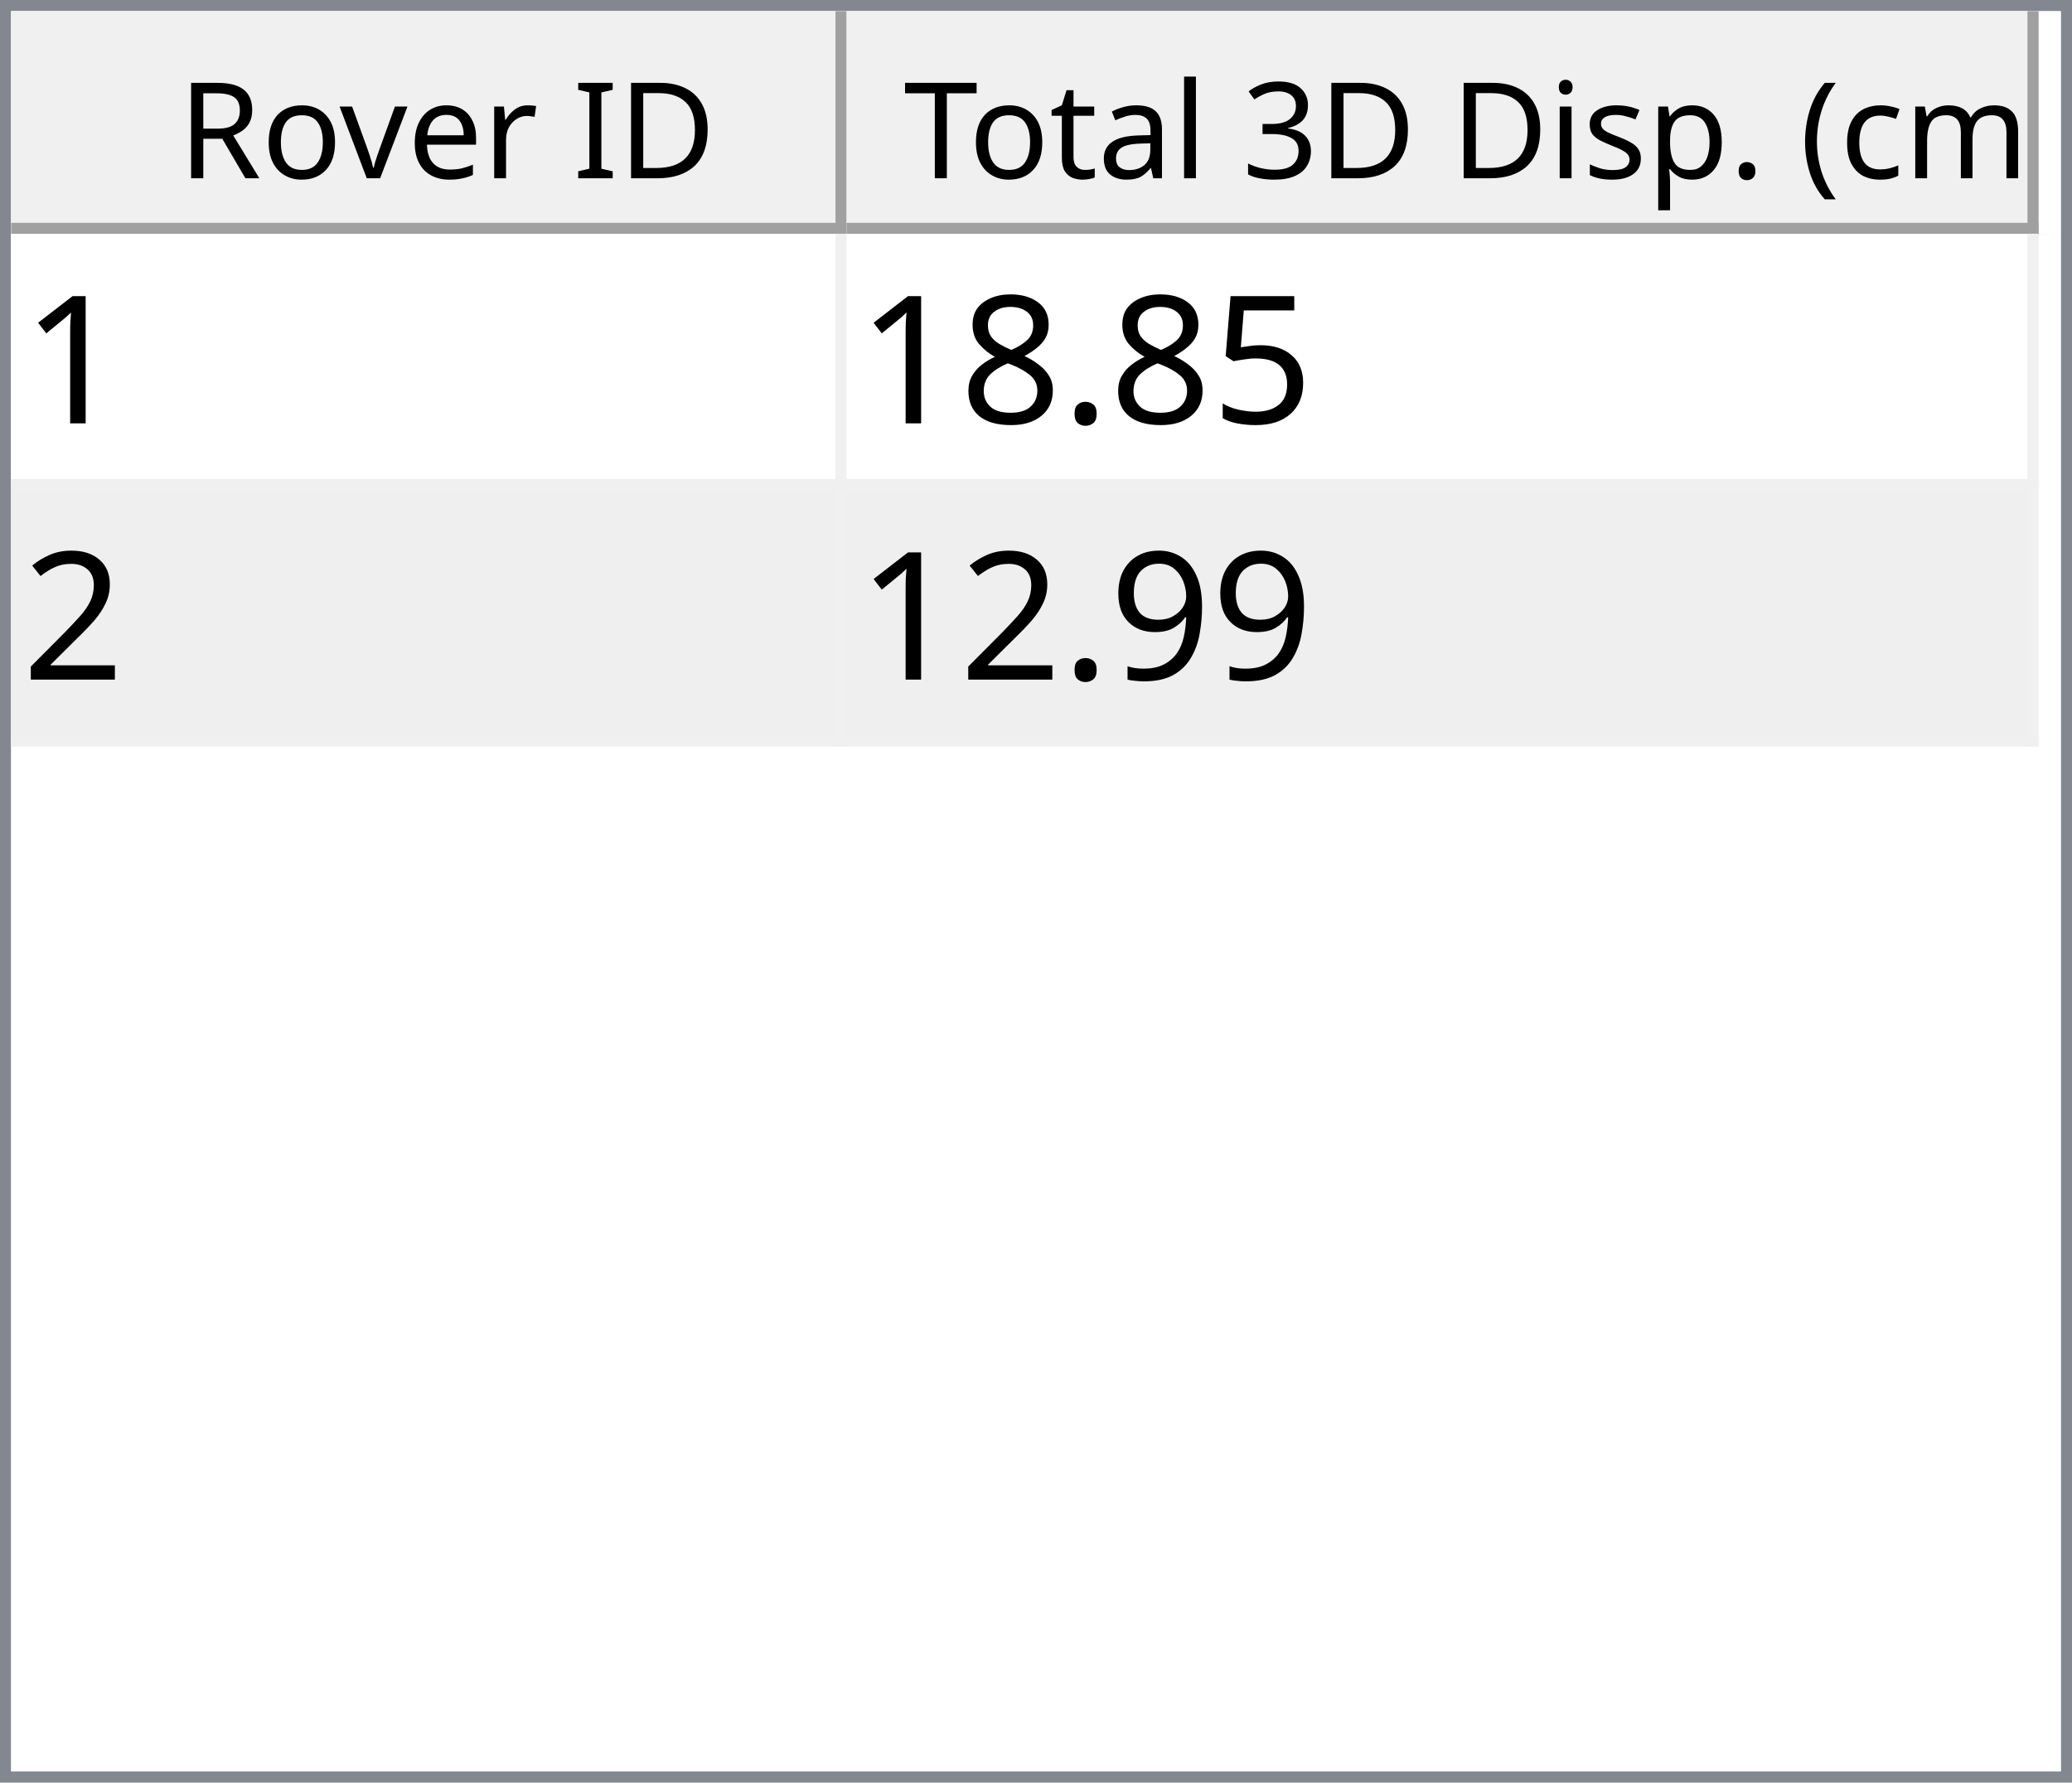
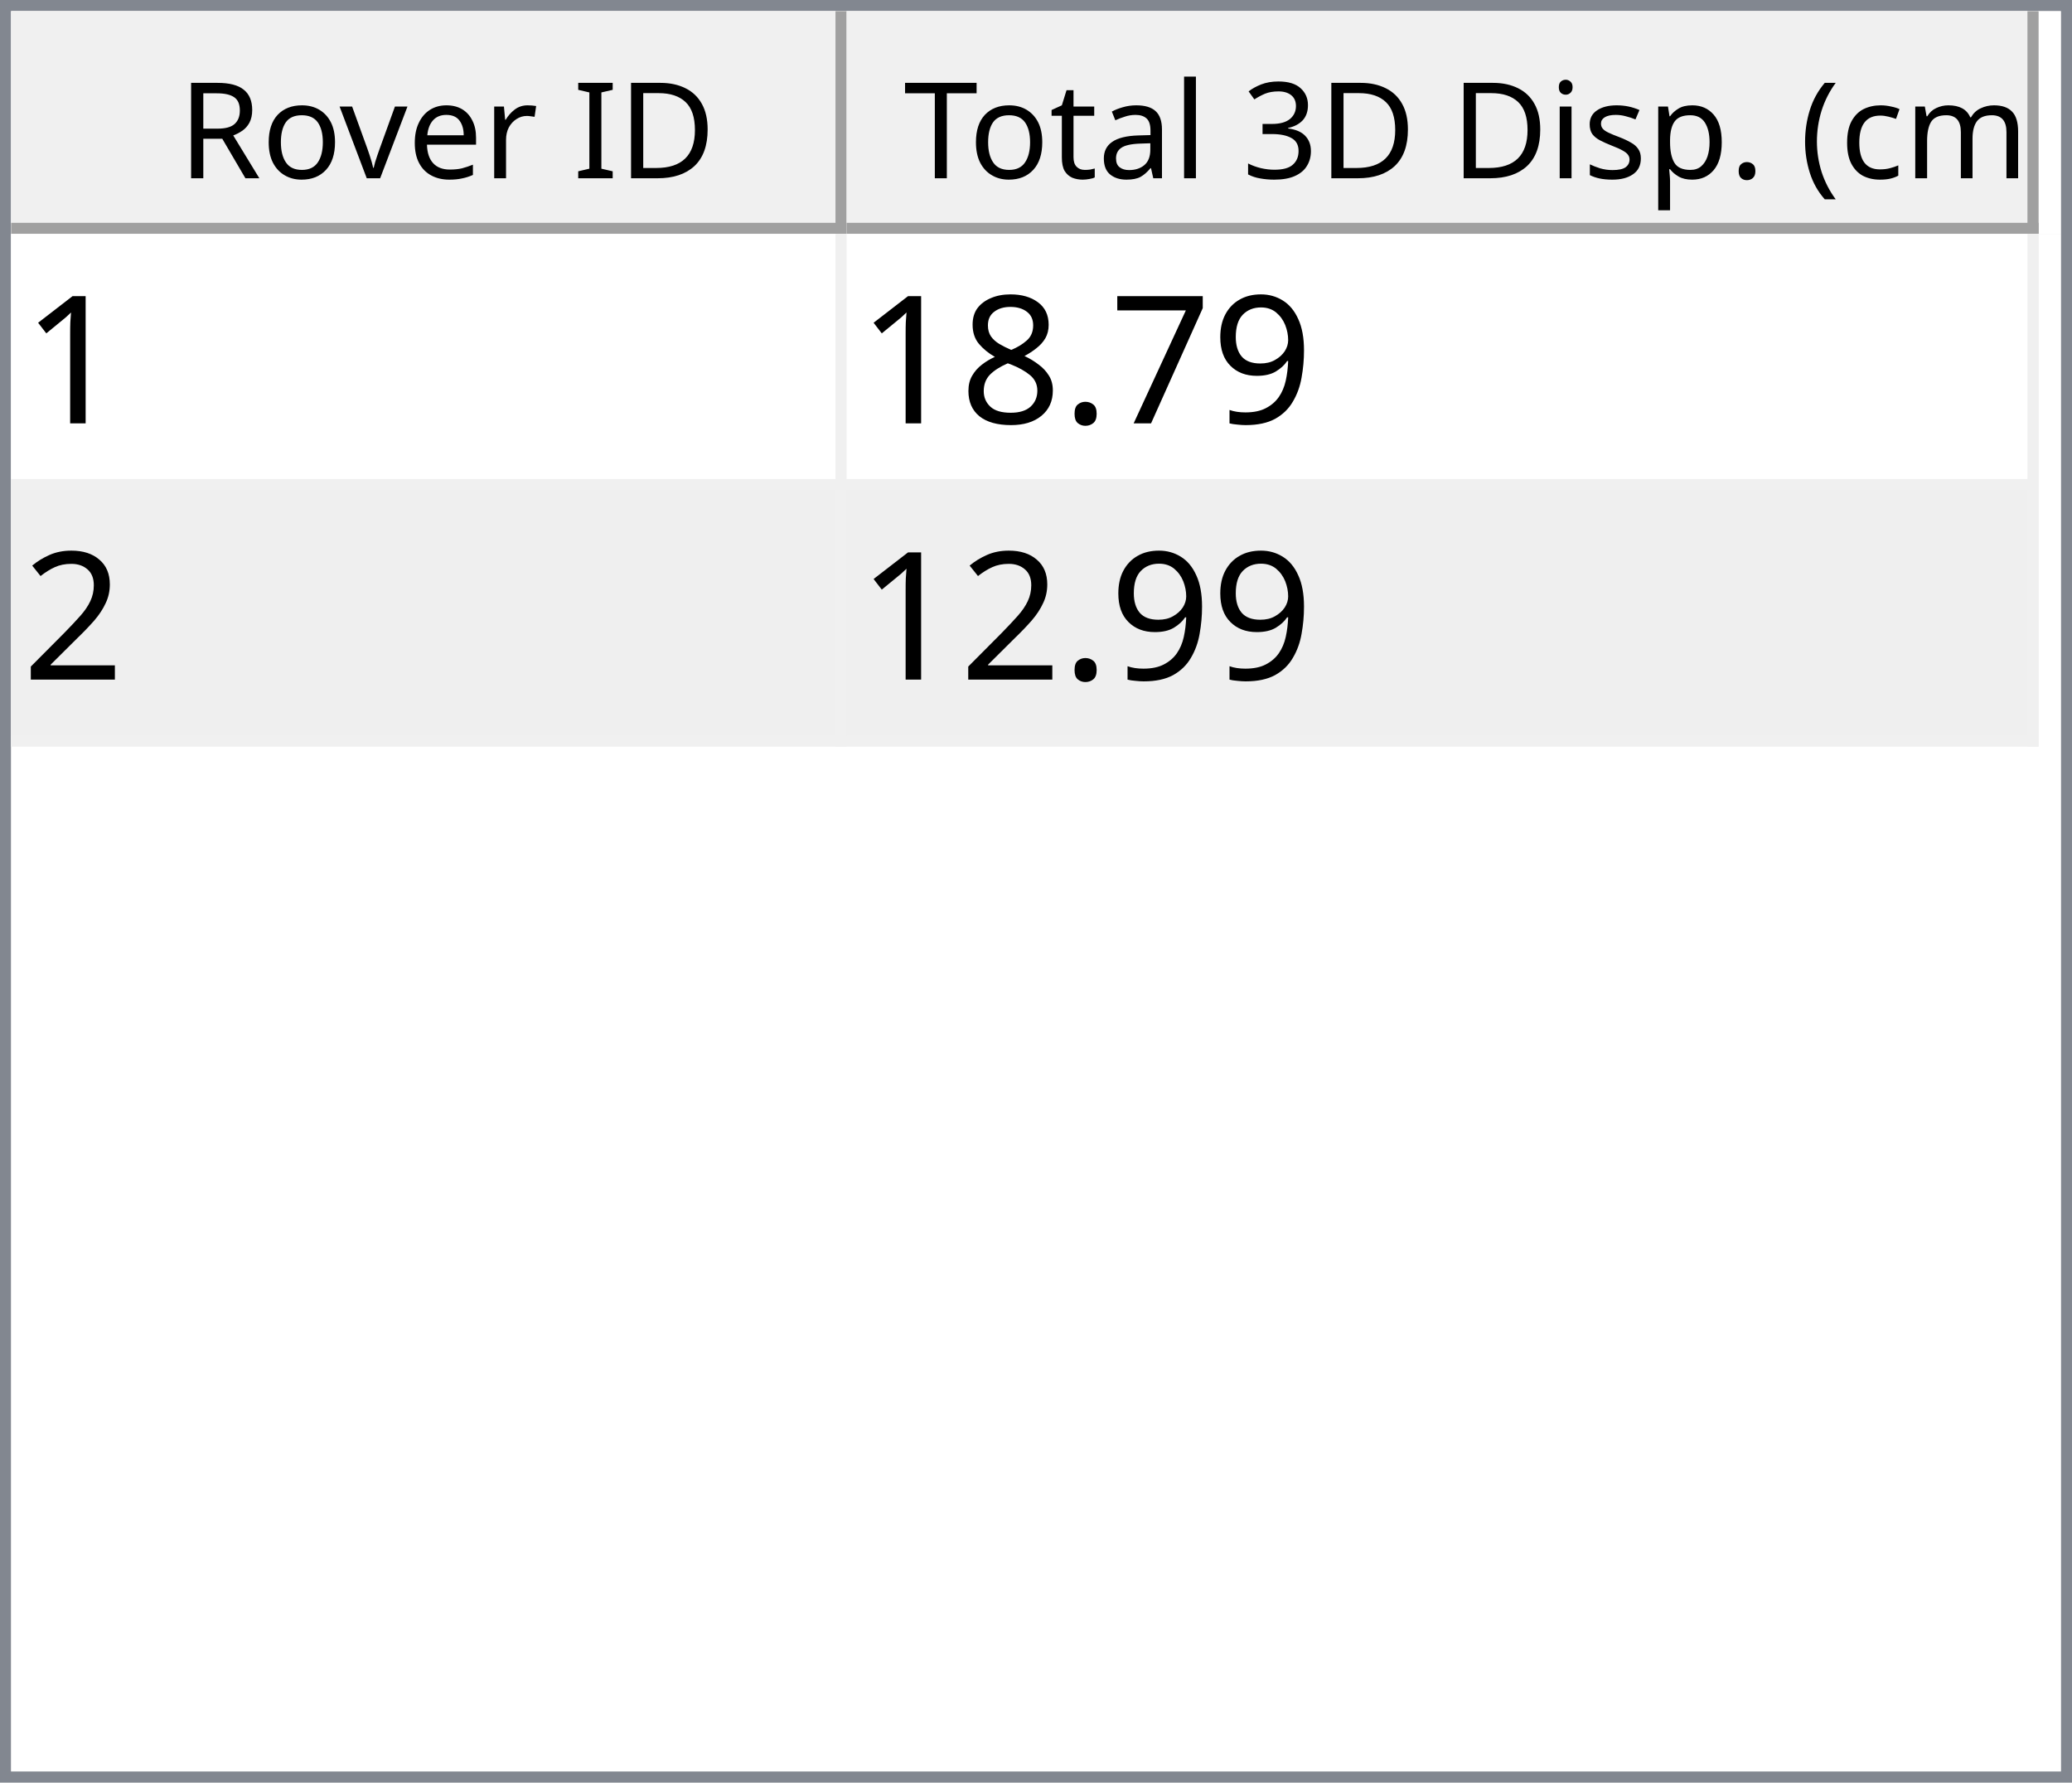
<svg xmlns="http://www.w3.org/2000/svg" style="fill-opacity:1; color-rendering:auto; color-interpolation:auto; text-rendering:auto; stroke:black; stroke-linecap:square; stroke-miterlimit:10; shape-rendering:auto; stroke-opacity:1; fill:black; stroke-dasharray:none; font-weight:normal; stroke-width:1; font-family:'Dialog'; font-style:normal; stroke-linejoin:miter; font-size:12px; stroke-dashoffset:0; image-rendering:auto;" width="186" height="160">
  <defs id="genericDefs" />
  <g>
    <defs id="defs1">
      <clipPath clipPathUnits="userSpaceOnUse" id="clipPath1">
        <path d="M0 0 L186 0 L186 160 L0 160 L0 0 Z" />
      </clipPath>
      <clipPath clipPathUnits="userSpaceOnUse" id="clipPath2">
        <path d="M0 0 L0 160 L186 160 L186 0 Z" />
      </clipPath>
      <clipPath clipPathUnits="userSpaceOnUse" id="clipPath3">
        <path d="M0 0 L0 20 L184 20 L184 0 Z" />
      </clipPath>
      <clipPath clipPathUnits="userSpaceOnUse" id="clipPath4">
        <path d="M0 0 L0 20 L75 20 L75 0 Z" />
      </clipPath>
      <clipPath clipPathUnits="userSpaceOnUse" id="clipPath5">
        <path d="M1 1 L1 19 L74 19 L74 1 Z" />
      </clipPath>
      <clipPath clipPathUnits="userSpaceOnUse" id="clipPath6">
        <path d="M0 0 L0 18 L73 18 L73 0 Z" />
      </clipPath>
      <clipPath clipPathUnits="userSpaceOnUse" id="clipPath7">
        <path d="M-0.5 -0.5 L-0.5 19.5 L74.5 19.5 L74.5 -0.5 Z" />
      </clipPath>
      <clipPath clipPathUnits="userSpaceOnUse" id="clipPath8">
        <path d="M0 0 L0 20 L107 20 L107 0 Z" />
      </clipPath>
      <clipPath clipPathUnits="userSpaceOnUse" id="clipPath9">
        <path d="M1 1 L1 19 L106 19 L106 1 Z" />
      </clipPath>
      <clipPath clipPathUnits="userSpaceOnUse" id="clipPath10">
        <path d="M0 0 L0 18 L105 18 L105 0 Z" />
      </clipPath>
      <clipPath clipPathUnits="userSpaceOnUse" id="clipPath11">
        <path d="M-0.5 -0.5 L-0.5 19.5 L106.5 19.5 L106.5 -0.5 Z" />
      </clipPath>
      <clipPath clipPathUnits="userSpaceOnUse" id="clipPath12">
        <path d="M0 0 L0 138 L184 138 L184 0 Z" />
      </clipPath>
      <clipPath clipPathUnits="userSpaceOnUse" id="clipPath13">
        <path d="M0 0 L0 46 L182 46 L182 0 Z" />
      </clipPath>
      <clipPath clipPathUnits="userSpaceOnUse" id="clipPath14">
        <path d="M-0.5 -0.5 L-0.5 45.5 L181.5 45.5 L181.5 -0.5 Z" />
      </clipPath>
      <clipPath clipPathUnits="userSpaceOnUse" id="clipPath15">
        <path d="M0 0 L0 22 L74 22 L74 0 Z" />
      </clipPath>
      <clipPath clipPathUnits="userSpaceOnUse" id="clipPath16">
        <path d="M0 0 L0 22 L106 22 L106 0 Z" />
      </clipPath>
      <font horiz-adv-x="64.551" id="font1">
        <font-face ascent="107.91" descent="25.098" units-per-em="100" style="font-style:normal; font-family:Segoe UI; font-weight:normal;" />
        <missing-glyph horiz-adv-x="64.551" d="M8.109 0 L8.109 68.266 L56.453 68.266 L56.453 0 L8.109 0 ZM15.328 7.234 L49.219 7.234 L49.219 61.031 L15.328 61.031 L15.328 7.234 Z" />
        <glyph unicode="D" horiz-adv-x="70.117" d="M9.188 0 L9.188 70.016 L28.516 70.016 Q65.531 70.016 65.531 35.891 Q65.531 19.672 55.25 9.836 Q44.969 0 27.734 0 L9.188 0 ZM17.391 62.594 L17.391 7.422 L27.828 7.422 Q41.609 7.422 49.273 14.797 Q56.938 22.172 56.938 35.688 Q56.938 62.594 28.328 62.594 L17.391 62.594 Z" />
        <glyph unicode="I" horiz-adv-x="26.611" d="M17.391 0 L9.188 0 L9.188 70.016 L17.391 70.016 L17.391 0 Z" />
        <glyph unicode=" " horiz-adv-x="27.393" d="" />
        <glyph unicode="r" horiz-adv-x="34.766" d="M34.188 41.891 Q32.078 43.5 28.125 43.5 Q23 43.5 19.555 38.672 Q16.109 33.844 16.109 25.484 L16.109 0 L8.109 0 L8.109 50 L16.109 50 L16.109 39.703 L16.312 39.703 Q18.016 44.969 21.531 47.922 Q25.047 50.875 29.391 50.875 Q32.516 50.875 34.188 50.203 L34.188 41.891 Z" />
        <glyph unicode="e" horiz-adv-x="52.295" d="M48.297 23 L12.984 23 Q13.188 14.656 17.484 10.109 Q21.781 5.562 29.297 5.562 Q37.75 5.562 44.828 11.141 L44.828 3.609 Q38.234 -1.172 27.391 -1.172 Q16.797 -1.172 10.742 5.641 Q4.688 12.453 4.688 24.812 Q4.688 36.469 11.305 43.82 Q17.922 51.172 27.734 51.172 Q37.547 51.172 42.922 44.828 Q48.297 38.484 48.297 27.203 L48.297 23 ZM40.094 29.781 Q40.047 36.719 36.75 40.578 Q33.453 44.438 27.594 44.438 Q21.922 44.438 17.969 40.383 Q14.016 36.328 13.094 29.781 L40.094 29.781 Z" />
        <glyph unicode="v" horiz-adv-x="47.9" d="M47.406 50 L27.484 0 L19.625 0 L0.688 50 L9.469 50 L22.172 13.672 Q23.578 9.672 23.922 6.688 L24.125 6.688 Q24.609 10.453 25.688 13.484 L38.969 50 L47.406 50 Z" />
        <glyph unicode="o" horiz-adv-x="58.594" d="M29 -1.172 Q17.922 -1.172 11.305 5.836 Q4.688 12.844 4.688 24.422 Q4.688 37.016 11.57 44.094 Q18.453 51.172 30.172 51.172 Q41.359 51.172 47.633 44.289 Q53.906 37.406 53.906 25.203 Q53.906 13.234 47.141 6.031 Q40.375 -1.172 29 -1.172 ZM29.594 44.438 Q21.875 44.438 17.383 39.188 Q12.891 33.938 12.891 24.703 Q12.891 15.828 17.43 10.695 Q21.969 5.562 29.594 5.562 Q37.359 5.562 41.531 10.594 Q45.703 15.625 45.703 24.906 Q45.703 34.281 41.531 39.359 Q37.359 44.438 29.594 44.438 Z" />
        <glyph unicode="R" horiz-adv-x="59.814" d="M59.375 0 L49.609 0 L37.891 19.625 Q36.281 22.359 34.766 24.289 Q33.25 26.219 31.664 27.438 Q30.078 28.656 28.25 29.219 Q26.422 29.781 24.125 29.781 L17.391 29.781 L17.391 0 L9.188 0 L9.188 70.016 L30.078 70.016 Q34.672 70.016 38.555 68.867 Q42.438 67.719 45.289 65.375 Q48.141 63.031 49.758 59.547 Q51.375 56.062 51.375 51.375 Q51.375 47.703 50.273 44.656 Q49.172 41.609 47.148 39.211 Q45.125 36.812 42.266 35.133 Q39.406 33.453 35.844 32.516 L35.844 32.328 Q37.594 31.547 38.891 30.547 Q40.188 29.547 41.359 28.18 Q42.531 26.812 43.68 25.078 Q44.828 23.344 46.234 21.047 L59.375 0 ZM17.391 62.594 L17.391 37.203 L28.516 37.203 Q31.594 37.203 34.203 38.133 Q36.812 39.062 38.719 40.797 Q40.625 42.531 41.703 45.047 Q42.781 47.562 42.781 50.688 Q42.781 56.297 39.141 59.445 Q35.5 62.594 28.609 62.594 L17.391 62.594 Z" />
        <glyph unicode=")" horiz-adv-x="30.176" d="M8.297 -15.922 L1.172 -15.922 Q16.406 2.344 16.406 26.812 Q16.406 51.469 1.078 70.016 L8.297 70.016 Q23.531 52.156 23.531 26.703 Q23.531 1.375 8.297 -15.922 Z" />
        <glyph unicode="m" horiz-adv-x="86.133" d="M79.109 0 L71.094 0 L71.094 28.719 Q71.094 37.016 68.531 40.727 Q65.969 44.438 59.906 44.438 Q54.781 44.438 51.195 39.75 Q47.609 35.062 47.609 28.516 L47.609 0 L39.594 0 L39.594 29.688 Q39.594 44.438 28.219 44.438 Q22.953 44.438 19.531 40.016 Q16.109 35.594 16.109 28.516 L16.109 0 L8.109 0 L8.109 50 L16.109 50 L16.109 42.094 L16.312 42.094 Q21.625 51.172 31.844 51.172 Q36.969 51.172 40.773 48.312 Q44.578 45.453 46 40.828 Q51.562 51.172 62.594 51.172 Q79.109 51.172 79.109 30.812 L79.109 0 Z" />
        <glyph unicode="c" horiz-adv-x="46.191" d="M42.188 2.297 Q36.422 -1.172 28.516 -1.172 Q17.828 -1.172 11.258 5.789 Q4.688 12.75 4.688 23.828 Q4.688 36.188 11.766 43.68 Q18.844 51.172 30.672 51.172 Q37.25 51.172 42.281 48.734 L42.281 40.531 Q36.719 44.438 30.375 44.438 Q22.703 44.438 17.797 38.945 Q12.891 33.453 12.891 24.516 Q12.891 15.719 17.508 10.641 Q22.125 5.562 29.891 5.562 Q36.422 5.562 42.188 9.906 L42.188 2.297 Z" />
        <glyph unicode="(" horiz-adv-x="30.176" d="M29.109 -15.922 L21.969 -15.922 Q6.844 1.375 6.844 26.703 Q6.844 52.156 21.969 70.016 L29.203 70.016 Q13.875 51.469 13.875 26.812 Q13.875 2.344 29.109 -15.922 Z" />
        <glyph unicode="." horiz-adv-x="21.68" d="M10.891 -1.078 Q8.641 -1.078 7.055 0.539 Q5.469 2.156 5.469 4.391 Q5.469 6.641 7.055 8.273 Q8.641 9.906 10.891 9.906 Q13.188 9.906 14.797 8.273 Q16.406 6.641 16.406 4.391 Q16.406 2.156 14.797 0.539 Q13.188 -1.078 10.891 -1.078 Z" />
        <glyph unicode="p" horiz-adv-x="58.789" d="M16.312 7.234 L16.109 7.234 L16.109 -23 L8.109 -23 L8.109 50 L16.109 50 L16.109 41.219 L16.312 41.219 Q22.219 51.172 33.594 51.172 Q43.266 51.172 48.688 44.461 Q54.109 37.75 54.109 26.469 Q54.109 13.922 48 6.375 Q41.891 -1.172 31.297 -1.172 Q21.578 -1.172 16.312 7.234 ZM16.109 27.391 L16.109 20.406 Q16.109 14.203 20.141 9.883 Q24.172 5.562 30.375 5.562 Q37.641 5.562 41.773 11.133 Q45.906 16.703 45.906 26.609 Q45.906 34.969 42.047 39.703 Q38.188 44.438 31.594 44.438 Q24.609 44.438 20.359 39.578 Q16.109 34.719 16.109 27.391 Z" />
        <glyph unicode="s" horiz-adv-x="42.432" d="M5.078 1.812 L5.078 10.406 Q11.625 5.562 19.484 5.562 Q30.031 5.562 30.031 12.594 Q30.031 14.594 29.125 15.992 Q28.219 17.391 26.68 18.461 Q25.141 19.531 23.07 20.383 Q21 21.234 18.609 22.172 Q15.281 23.484 12.766 24.828 Q10.25 26.172 8.57 27.859 Q6.891 29.547 6.031 31.695 Q5.172 33.844 5.172 36.719 Q5.172 40.234 6.789 42.945 Q8.406 45.656 11.086 47.484 Q13.766 49.312 17.211 50.242 Q20.656 51.172 24.312 51.172 Q30.812 51.172 35.938 48.922 L35.938 40.828 Q30.422 44.438 23.25 44.438 Q21 44.438 19.195 43.922 Q17.391 43.406 16.094 42.477 Q14.797 41.547 14.086 40.258 Q13.375 38.969 13.375 37.406 Q13.375 35.453 14.086 34.133 Q14.797 32.812 16.164 31.789 Q17.531 30.766 19.484 29.938 Q21.438 29.109 23.922 28.125 Q27.25 26.859 29.883 25.516 Q32.516 24.172 34.375 22.484 Q36.234 20.797 37.234 18.602 Q38.234 16.406 38.234 13.375 Q38.234 9.672 36.602 6.938 Q34.969 4.203 32.234 2.398 Q29.5 0.594 25.93 -0.289 Q22.359 -1.172 18.453 -1.172 Q10.75 -1.172 5.078 1.812 Z" />
        <glyph unicode="i" horiz-adv-x="24.219" d="M12.203 62.703 Q10.062 62.703 8.547 64.164 Q7.031 65.625 7.031 67.875 Q7.031 70.125 8.547 71.609 Q10.062 73.094 12.203 73.094 Q14.406 73.094 15.945 71.609 Q17.484 70.125 17.484 67.875 Q17.484 65.719 15.945 64.211 Q14.406 62.703 12.203 62.703 ZM16.109 0 L8.109 0 L8.109 50 L16.109 50 L16.109 0 Z" />
        <glyph unicode="3" horiz-adv-x="53.906" d="M46.531 19.828 Q46.531 15.094 44.75 11.211 Q42.969 7.328 39.719 4.57 Q36.469 1.812 31.93 0.297 Q27.391 -1.219 21.922 -1.219 Q11.922 -1.219 6 2.594 L6 11.188 Q13.094 5.609 22.219 5.609 Q25.875 5.609 28.828 6.539 Q31.781 7.469 33.906 9.227 Q36.031 10.984 37.18 13.477 Q38.328 15.969 38.328 19.094 Q38.328 32.812 18.797 32.812 L12.984 32.812 L12.984 39.594 L18.5 39.594 Q35.797 39.594 35.797 52.484 Q35.797 64.406 22.609 64.406 Q15.188 64.406 8.688 59.422 L8.688 67.188 Q15.375 71.188 24.609 71.188 Q29 71.188 32.57 69.969 Q36.141 68.75 38.68 66.555 Q41.219 64.359 42.609 61.281 Q44 58.203 44 54.5 Q44 40.672 30.031 36.719 L30.031 36.531 Q33.594 36.141 36.625 34.797 Q39.656 33.453 41.852 31.305 Q44.047 29.156 45.289 26.25 Q46.531 23.344 46.531 19.828 Z" />
        <glyph unicode="l" horiz-adv-x="24.219" d="M16.109 0 L8.109 0 L8.109 74.031 L16.109 74.031 L16.109 0 Z" />
        <glyph unicode="a" horiz-adv-x="50.879" d="M43.891 0 L35.891 0 L35.891 7.812 L35.688 7.812 Q30.469 -1.172 20.312 -1.172 Q12.844 -1.172 8.617 2.781 Q4.391 6.734 4.391 13.281 Q4.391 27.297 20.906 29.594 L35.891 31.688 Q35.891 44.438 25.594 44.438 Q16.547 44.438 9.281 38.281 L9.281 46.484 Q16.656 51.172 26.266 51.172 Q43.891 51.172 43.891 32.516 L43.891 0 ZM35.891 25.297 L23.828 23.641 Q18.266 22.859 15.43 20.875 Q12.594 18.891 12.594 13.875 Q12.594 10.203 15.211 7.883 Q17.828 5.562 22.172 5.562 Q28.125 5.562 32.008 9.742 Q35.891 13.922 35.891 20.312 L35.891 25.297 Z" />
        <glyph unicode="t" horiz-adv-x="33.887" d="M31.297 0.484 Q28.469 -1.078 23.828 -1.078 Q10.688 -1.078 10.688 13.578 L10.688 43.172 L2.094 43.172 L2.094 50 L10.688 50 L10.688 62.203 L18.703 64.797 L18.703 50 L31.297 50 L31.297 43.172 L18.703 43.172 L18.703 14.984 Q18.703 9.969 20.414 7.82 Q22.125 5.672 26.078 5.672 Q29.109 5.672 31.297 7.328 L31.297 0.484 Z" />
        <glyph unicode="T" horiz-adv-x="52.393" d="M50.594 62.594 L30.375 62.594 L30.375 0 L22.172 0 L22.172 62.594 L2 62.594 L2 70.016 L50.594 70.016 L50.594 62.594 Z" />
      </font>
      <font horiz-adv-x="75.0" id="font2">
        <font-face ascent="100.537" descent="21.973" units-per-em="100" style="font-style:normal; font-family:sans-serif; font-weight:normal;" />
        <missing-glyph horiz-adv-x="75.0" d="M12.5 0 L12.5 62.5 L62.5 62.5 L62.5 0 L12.5 0 ZM14.062 1.562 L60.938 1.562 L60.938 60.938 L14.062 60.938 L14.062 1.562 Z" />
        <glyph unicode="1" horiz-adv-x="55.615" d="M37.25 0 L28.469 0 L28.469 56 Q25.297 52.984 20.141 49.953 Q14.984 46.922 10.891 45.406 L10.891 53.906 Q18.266 57.375 23.781 62.305 Q29.297 67.234 31.594 71.875 L37.25 71.875 L37.25 0 Z" />
-         <glyph unicode="5" horiz-adv-x="55.615" d="M4.156 18.75 L13.375 19.531 Q14.406 12.797 18.141 9.398 Q21.875 6 27.156 6 Q33.5 6 37.891 10.789 Q42.281 15.578 42.281 23.484 Q42.281 31 38.062 35.352 Q33.844 39.703 27 39.703 Q22.75 39.703 19.336 37.773 Q15.922 35.844 13.969 32.766 L5.719 33.844 L12.641 70.609 L48.25 70.609 L48.25 62.203 L19.672 62.203 L15.828 42.969 Q22.266 47.469 29.344 47.469 Q38.719 47.469 45.164 40.969 Q51.609 34.469 51.609 24.266 Q51.609 14.547 45.953 7.469 Q39.062 -1.219 27.156 -1.219 Q17.391 -1.219 11.211 4.25 Q5.031 9.719 4.156 18.75 Z" />
+         <glyph unicode="9" horiz-adv-x="55.615" d="M5.469 16.547 L13.922 17.328 Q14.984 11.375 18.016 8.688 Q21.047 6 25.781 6 Q29.828 6 32.883 7.859 Q35.938 9.719 37.891 12.82 Q39.844 15.922 41.164 21.195 Q42.484 26.469 42.484 31.938 Q42.484 32.516 42.438 33.688 Q39.797 29.5 35.234 26.883 Q30.672 24.266 25.344 24.266 Q16.453 24.266 10.305 30.711 Q4.156 37.156 4.156 47.703 Q4.156 58.594 10.578 65.234 Q17 71.875 26.656 71.875 Q33.641 71.875 39.43 68.117 Q45.219 64.359 48.219 57.398 Q51.219 50.438 51.219 37.25 Q51.219 23.531 48.242 15.406 Q45.266 7.281 39.383 3.031 Q33.5 -1.219 25.594 -1.219 Q17.188 -1.219 11.867 3.445 Q6.547 8.109 5.469 16.547 ZM41.453 48.141 Q41.453 55.719 37.43 60.156 Q33.406 64.594 27.734 64.594 Q21.875 64.594 17.531 59.812 Q13.188 55.031 13.188 47.406 Q13.188 40.578 17.312 36.305 Q21.438 32.031 27.484 32.031 Q33.594 32.031 37.523 36.305 Q41.453 40.578 41.453 48.141 Z" />
+         <glyph unicode="7" horiz-adv-x="55.615" d="M4.734 62.203 L4.734 70.656 L51.078 70.656 L51.078 63.812 Q44.234 56.547 37.523 44.484 Q30.812 32.422 27.156 19.672 Q24.516 10.688 23.781 0 L14.75 0 Q14.891 8.453 18.062 20.414 Q21.234 32.375 27.172 43.484 Q33.109 54.594 39.797 62.203 L4.734 62.203 Z" />
        <glyph unicode="." horiz-adv-x="27.783" d="M9.078 0 L9.078 10.016 L19.094 10.016 L19.094 0 L9.078 0 Z" />
        <glyph unicode="8" horiz-adv-x="55.615" d="M17.672 38.812 Q12.203 40.828 9.57 44.539 Q6.938 48.25 6.938 53.422 Q6.938 61.234 12.555 66.555 Q18.172 71.875 27.484 71.875 Q36.859 71.875 42.578 66.43 Q48.297 60.984 48.297 53.172 Q48.297 48.188 45.68 44.508 Q43.062 40.828 37.75 38.812 Q44.344 36.672 47.781 31.883 Q51.219 27.094 51.219 20.453 Q51.219 11.281 44.727 5.031 Q38.234 -1.219 27.641 -1.219 Q17.047 -1.219 10.547 5.055 Q4.047 11.328 4.047 20.703 Q4.047 27.688 7.594 32.398 Q11.141 37.109 17.672 38.812 ZM15.922 53.719 Q15.922 48.641 19.195 45.414 Q22.469 42.188 27.688 42.188 Q32.766 42.188 36.016 45.383 Q39.266 48.578 39.266 53.219 Q39.266 58.062 35.914 61.359 Q32.562 64.656 27.594 64.656 Q22.562 64.656 19.242 61.43 Q15.922 58.203 15.922 53.719 ZM13.094 20.656 Q13.094 16.891 14.875 13.375 Q16.656 9.859 20.172 7.93 Q23.688 6 27.734 6 Q34.031 6 38.133 10.055 Q42.234 14.109 42.234 20.359 Q42.234 26.703 38.016 30.859 Q33.797 35.016 27.438 35.016 Q21.234 35.016 17.164 30.914 Q13.094 26.812 13.094 20.656 Z" />
        <glyph unicode="2" horiz-adv-x="55.615" d="M50.344 8.453 L50.344 0 L3.031 0 Q2.938 3.172 4.047 6.109 Q5.859 10.938 9.836 15.625 Q13.812 20.312 21.344 26.469 Q33.016 36.031 37.117 41.625 Q41.219 47.219 41.219 52.203 Q41.219 57.422 37.477 61.008 Q33.734 64.594 27.734 64.594 Q21.391 64.594 17.578 60.789 Q13.766 56.984 13.719 50.25 L4.688 51.172 Q5.609 61.281 11.664 66.578 Q17.719 71.875 27.938 71.875 Q38.234 71.875 44.242 66.164 Q50.25 60.453 50.25 52 Q50.25 47.703 48.492 43.555 Q46.734 39.406 42.656 34.812 Q38.578 30.219 29.109 22.219 Q21.188 15.578 18.945 13.211 Q16.703 10.844 15.234 8.453 L50.344 8.453 Z" />
-         <glyph unicode="9" horiz-adv-x="55.615" d="M5.469 16.547 L13.922 17.328 Q14.984 11.375 18.016 8.688 Q21.047 6 25.781 6 Q29.828 6 32.883 7.859 Q35.938 9.719 37.891 12.82 Q39.844 15.922 41.164 21.195 Q42.484 26.469 42.484 31.938 Q42.484 32.516 42.438 33.688 Q39.797 29.5 35.234 26.883 Q30.672 24.266 25.344 24.266 Q16.453 24.266 10.305 30.711 Q4.156 37.156 4.156 47.703 Q4.156 58.594 10.578 65.234 Q17 71.875 26.656 71.875 Q33.641 71.875 39.43 68.117 Q45.219 64.359 48.219 57.398 Q51.219 50.438 51.219 37.25 Q51.219 23.531 48.242 15.406 Q45.266 7.281 39.383 3.031 Q33.5 -1.219 25.594 -1.219 Q17.188 -1.219 11.867 3.445 Q6.547 8.109 5.469 16.547 ZM41.453 48.141 Q41.453 55.719 37.43 60.156 Q33.406 64.594 27.734 64.594 Q21.875 64.594 17.531 59.812 Q13.188 55.031 13.188 47.406 Q13.188 40.578 17.312 36.305 Q21.438 32.031 27.484 32.031 Q33.594 32.031 37.523 36.305 Q41.453 40.578 41.453 48.141 Z" />
      </font>
    </defs>
    <g style="fill:white; stroke:white;">
      <rect x="0" y="0" width="186" style="clip-path:url(#clipPath1); stroke:none;" height="160" />
    </g>
    <g style="fill:white; text-rendering:optimizeSpeed; color-rendering:optimizeSpeed; image-rendering:optimizeSpeed; shape-rendering:crispEdges; stroke:white; color-interpolation:sRGB;">
      <rect x="0" width="186" height="160" y="0" style="stroke:none;" />
      <path style="stroke:none;" d="M0 160 L186 160 L186 0 L0 0 Z" />
    </g>
    <g style="fill:rgb(240,240,240); font-family:'Segoe UI'; stroke:rgb(240,240,240);">
      <rect x="0" y="0" width="186" style="clip-path:url(#clipPath2); stroke:none;" height="160" />
    </g>
    <g style="fill:rgb(130,135,144); font-family:'Segoe UI'; stroke:rgb(130,135,144);">
      <path d="M0 0 L186 0 L186 160 L0 160 L0 0 ZM1 1 L185 1 L185 159 L1 159 L1 1 Z" style="fill-rule:evenodd; clip-path:url(#clipPath2); stroke:none;" />
    </g>
    <g style="fill:white; font-family:'Segoe UI'; stroke:white;" transform="translate(1,1)">
      <rect x="0" y="0" width="184" style="clip-path:url(#clipPath3); stroke:none;" height="20" />
    </g>
    <g style="fill:rgb(240,240,240); font-family:'Segoe UI'; stroke:rgb(240,240,240);" transform="translate(1,1)">
      <rect x="0" y="0" width="75" style="clip-path:url(#clipPath4); stroke:none;" height="20" />
    </g>
    <g style="font-family:'Segoe UI';" transform="translate(2,2)">
      <text x="14" xml:space="preserve" y="14" style="clip-path:url(#clipPath6); stroke:none;">Rover ID</text>
    </g>
    <g style="fill:rgb(160,160,160); font-family:'Segoe UI'; stroke:rgb(160,160,160); stroke-linejoin:bevel;" transform="translate(1.5,1.5)">
      <line x1="74" x2="74" y1="0" style="fill:none; clip-path:url(#clipPath7);" y2="19" />
    </g>
    <g style="fill:rgb(160,160,160); font-family:'Segoe UI'; stroke:rgb(160,160,160); stroke-linejoin:bevel;" transform="matrix(1,0,0,1,1,1) translate(0.5,0.5)">
      <line x1="0" x2="74" y1="19" style="fill:none; clip-path:url(#clipPath7);" y2="19" />
    </g>
    <g style="fill:rgb(240,240,240); font-family:'Segoe UI'; stroke:rgb(240,240,240);" transform="translate(76,1)">
      <rect x="0" y="0" width="107" style="clip-path:url(#clipPath8); stroke:none;" height="20" />
    </g>
    <g style="font-family:'Segoe UI';" transform="translate(77,2)">
      <text x="1" xml:space="preserve" y="14" style="clip-path:url(#clipPath10); stroke:none;"> Total 3D Disp. (cm)</text>
    </g>
    <g style="fill:rgb(160,160,160); font-family:'Segoe UI'; stroke:rgb(160,160,160); stroke-linejoin:bevel;" transform="translate(76.5,1.5)">
      <line x1="106" x2="106" y1="0" style="fill:none; clip-path:url(#clipPath11);" y2="19" />
    </g>
    <g style="fill:rgb(160,160,160); font-family:'Segoe UI'; stroke:rgb(160,160,160); stroke-linejoin:bevel;" transform="matrix(1,0,0,1,76,1) translate(0.5,0.5)">
      <line x1="0" x2="106" y1="19" style="fill:none; clip-path:url(#clipPath11);" y2="19" />
    </g>
    <g style="fill:white; font-family:'Segoe UI'; stroke:white;" transform="translate(1,21)">
      <rect x="0" y="0" width="184" style="clip-path:url(#clipPath12); stroke:none;" height="138" />
    </g>
    <g style="fill:rgb(240,240,240); font-size:16px; font-family:sans-serif; stroke:rgb(240,240,240);" transform="translate(1,21)">
      <rect x="0" y="0" width="182" style="clip-path:url(#clipPath13); stroke:none;" height="46" />
      <line transform="translate(0.5,0.5)" x1="0" x2="181" y1="22" style="clip-path:url(#clipPath14); fill:none; stroke-linejoin:bevel;" y2="22" />
    </g>
    <g transform="matrix(1,0,0,1,1,21) translate(0.5,0.5)" style="fill:rgb(240,240,240); font-size:16px; font-family:sans-serif; stroke:rgb(240,240,240); stroke-linejoin:bevel;">
      <line x1="0" x2="181" y1="45" style="fill:none; clip-path:url(#clipPath14);" y2="45" />
    </g>
    <g transform="matrix(1,0,0,1,1,21) translate(0.5,0.5)" style="fill:rgb(240,240,240); font-size:16px; font-family:sans-serif; stroke:rgb(240,240,240); stroke-linejoin:bevel;">
      <line x1="74" x2="74" y1="0" style="fill:none; clip-path:url(#clipPath14);" y2="45" />
    </g>
    <g transform="matrix(1,0,0,1,1,21) translate(0.5,0.5)" style="fill:rgb(240,240,240); font-size:16px; font-family:sans-serif; stroke:rgb(240,240,240); stroke-linejoin:bevel;">
      <line x1="181" x2="181" y1="0" style="fill:none; clip-path:url(#clipPath14);" y2="45" />
    </g>
    <g style="fill:white; font-size:16px; font-family:sans-serif; stroke:white;" transform="matrix(1,0,0,1,1,21)">
      <rect x="0" y="0" width="74" style="clip-path:url(#clipPath15); stroke:none;" height="22" />
      <text x="1" y="17" style="fill:black; clip-path:url(#clipPath15); stroke:none;" xml:space="preserve">1</text>
    </g>
    <g style="fill:white; font-size:16px; font-family:sans-serif; stroke:white;" transform="matrix(1,0,0,1,1,21) translate(75,0)">
      <rect x="0" y="0" width="106" style="clip-path:url(#clipPath16); stroke:none;" height="22" />
-       <text x="1" y="17" style="fill:black; clip-path:url(#clipPath16); stroke:none;" xml:space="preserve">18.85</text>
+       <text x="1" y="17" style="fill:black; clip-path:url(#clipPath16); stroke:none;" xml:space="preserve">18.79</text>
    </g>
    <g style="fill:rgb(239,239,239); font-size:16px; font-family:sans-serif; stroke:rgb(239,239,239);" transform="matrix(1,0,0,1,1,21) translate(0,23)">
      <rect x="0" y="0" width="74" style="clip-path:url(#clipPath15); stroke:none;" height="22" />
      <text x="1" y="17" style="fill:black; clip-path:url(#clipPath15); stroke:none;" xml:space="preserve">2</text>
    </g>
    <g style="fill:rgb(239,239,239); font-size:16px; font-family:sans-serif; stroke:rgb(239,239,239);" transform="matrix(1,0,0,1,1,21) translate(75,23)">
      <rect x="0" y="0" width="106" style="clip-path:url(#clipPath16); stroke:none;" height="22" />
      <text x="1" y="17" style="fill:black; clip-path:url(#clipPath16); stroke:none;" xml:space="preserve">12.99</text>
    </g>
  </g>
</svg>
